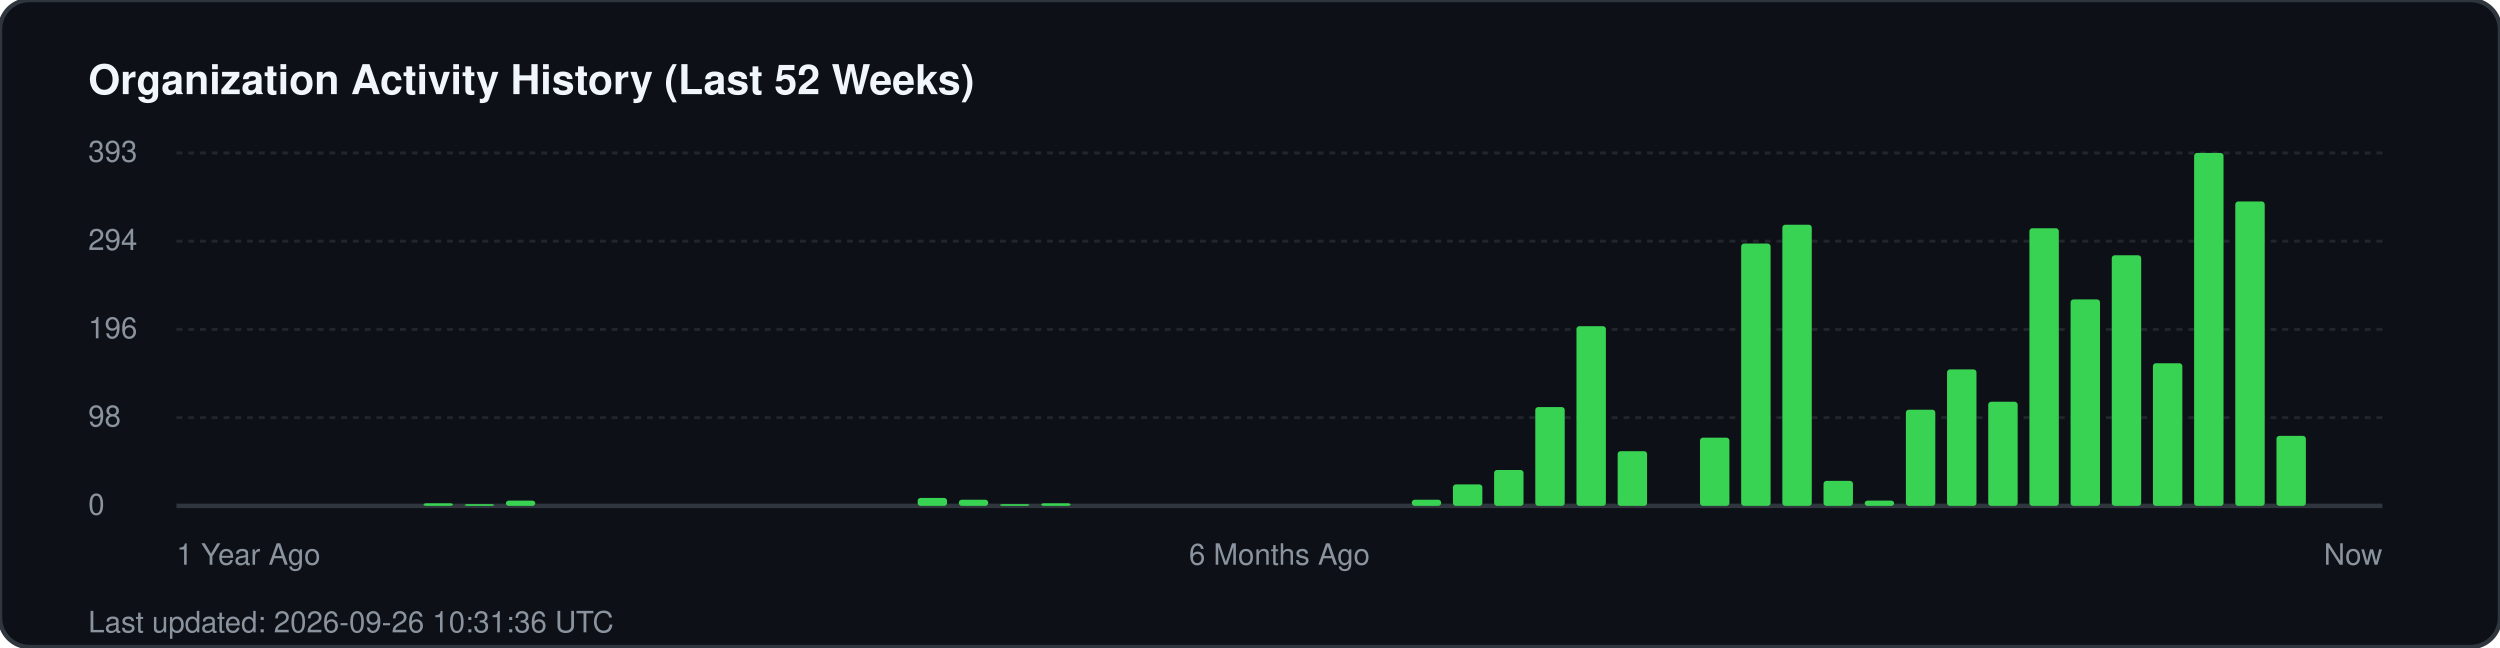
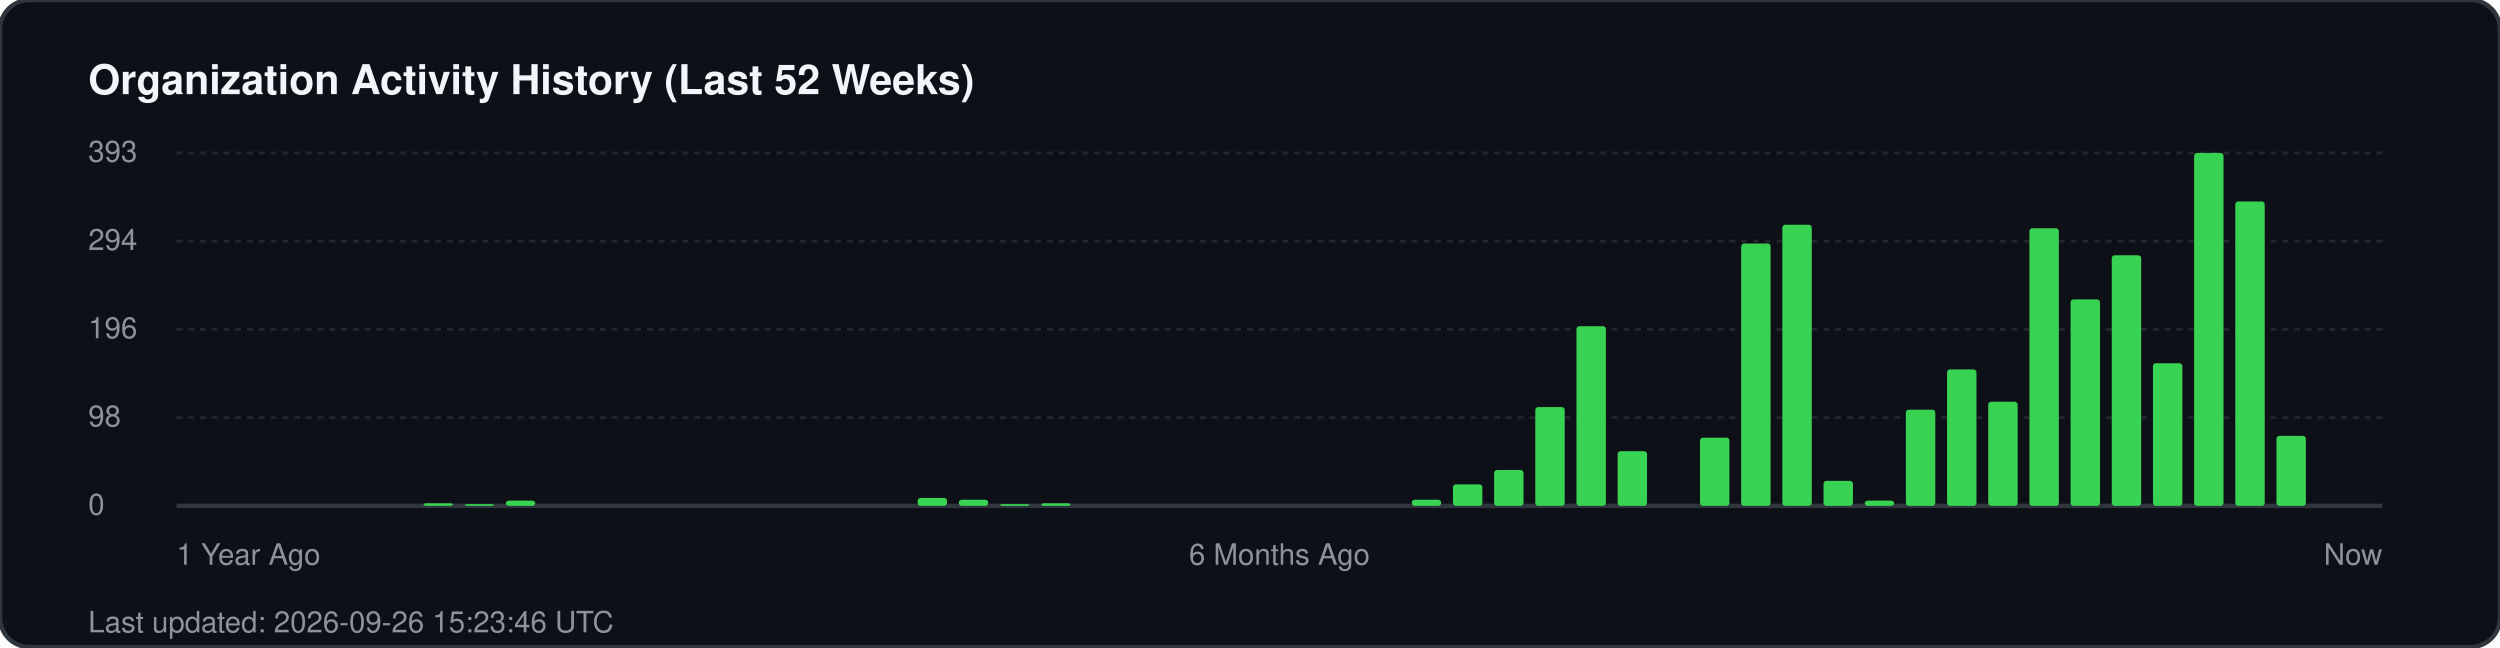
<svg xmlns="http://www.w3.org/2000/svg" width="850" height="220" viewBox="0 0 850 220" fill="none">
  <rect width="850" height="220" rx="10" fill="#0d1117" stroke="#30363d" stroke-width="1.5" />
  <text x="30" y="32" fill="#f0f6fc" font-family="-apple-system, BlinkMacSystemFont, 'Segoe UI', Helvetica, Arial, sans-serif" font-size="14" font-weight="700">Organization Activity History (Last 52 Weeks)</text>
  <g fill="#8b949e" font-family="-apple-system, BlinkMacSystemFont, 'Segoe UI', Helvetica, Arial, sans-serif" font-size="10">
    <text x="30" y="55">393</text>
    <line x1="60" y1="52" x2="810" y2="52" stroke="#21262d" stroke-width="1" stroke-dasharray="2 2" />
    <text x="30" y="85">294</text>
    <line x1="60" y1="82" x2="810" y2="82" stroke="#21262d" stroke-width="1" stroke-dasharray="2 2" />
    <text x="30" y="115">196</text>
    <line x1="60" y1="112" x2="810" y2="112" stroke="#21262d" stroke-width="1" stroke-dasharray="2 2" />
    <text x="30" y="145">98</text>
    <line x1="60" y1="142" x2="810" y2="142" stroke="#21262d" stroke-width="1" stroke-dasharray="2 2" />
    <text x="30" y="175">0</text>
    <line x1="60" y1="172" x2="810" y2="172" stroke="#30363d" stroke-width="1.5" />
  </g>
  <g transform="translate(60, 0)">
    <rect x="84.0" y="171.1" width="10" height="0.9" fill="#39d353" rx="1" />
    <rect x="98.0" y="171.4" width="10" height="0.6" fill="#39d353" rx="1" />
    <rect x="112.0" y="170.2" width="10" height="1.8" fill="#39d353" rx="1" />
    <rect x="252.0" y="169.3" width="10" height="2.7" fill="#39d353" rx="1" />
    <rect x="266.0" y="169.9" width="10" height="2.1" fill="#39d353" rx="1" />
    <rect x="280.0" y="171.4" width="10" height="0.6" fill="#39d353" rx="1" />
    <rect x="294.0" y="171.1" width="10" height="0.9" fill="#39d353" rx="1" />
    <rect x="420.0" y="169.9" width="10" height="2.1" fill="#39d353" rx="1" />
    <rect x="434.0" y="164.7" width="10" height="7.3" fill="#39d353" rx="1" />
    <rect x="448.0" y="159.8" width="10" height="12.2" fill="#39d353" rx="1" />
    <rect x="462.0" y="138.4" width="10" height="33.6" fill="#39d353" rx="1" />
    <rect x="476.0" y="110.9" width="10" height="61.1" fill="#39d353" rx="1" />
    <rect x="490.0" y="153.4" width="10" height="18.6" fill="#39d353" rx="1" />
    <rect x="518.0" y="148.8" width="10" height="23.2" fill="#39d353" rx="1" />
    <rect x="532.0" y="82.8" width="10" height="89.2" fill="#39d353" rx="1" />
    <rect x="546.0" y="76.4" width="10" height="95.6" fill="#39d353" rx="1" />
    <rect x="560.0" y="163.5" width="10" height="8.5" fill="#39d353" rx="1" />
    <rect x="574.0" y="170.2" width="10" height="1.8" fill="#39d353" rx="1" />
    <rect x="588.0" y="139.3" width="10" height="32.7" fill="#39d353" rx="1" />
    <rect x="602.0" y="125.6" width="10" height="46.4" fill="#39d353" rx="1" />
    <rect x="616.0" y="136.6" width="10" height="35.4" fill="#39d353" rx="1" />
    <rect x="630.0" y="77.6" width="10" height="94.4" fill="#39d353" rx="1" />
    <rect x="644.0" y="101.8" width="10" height="70.2" fill="#39d353" rx="1" />
    <rect x="658.0" y="86.8" width="10" height="85.2" fill="#39d353" rx="1" />
    <rect x="672.0" y="123.5" width="10" height="48.5" fill="#39d353" rx="1" />
    <rect x="686.0" y="52.0" width="10" height="120.0" fill="#39d353" rx="1" />
    <rect x="700.0" y="68.5" width="10" height="103.5" fill="#39d353" rx="1" />
    <rect x="714.0" y="148.2" width="10" height="23.8" fill="#39d353" rx="1" />
  </g>
  <g transform="translate(60, 192)" fill="#8b949e" font-family="-apple-system, BlinkMacSystemFont, 'Segoe UI', Helvetica, Arial, sans-serif" font-size="10">
    <text x="0">1 Year Ago</text>
    <text x="375" text-anchor="middle">6 Months Ago</text>
    <text x="750" text-anchor="end">Now</text>
  </g>
-   <text x="30" y="215" fill="#8b949e" font-family="-apple-system, BlinkMacSystemFont, 'Segoe UI', Helvetica, Arial, sans-serif" font-size="10">Last updated: 2026-09-26 10:31:36 UTC</text>
+   <text x="30" y="215" fill="#8b949e" font-family="-apple-system, BlinkMacSystemFont, 'Segoe UI', Helvetica, Arial, sans-serif" font-size="10">Last updated: 2026-09-26 15:23:46 UTC</text>
</svg>
